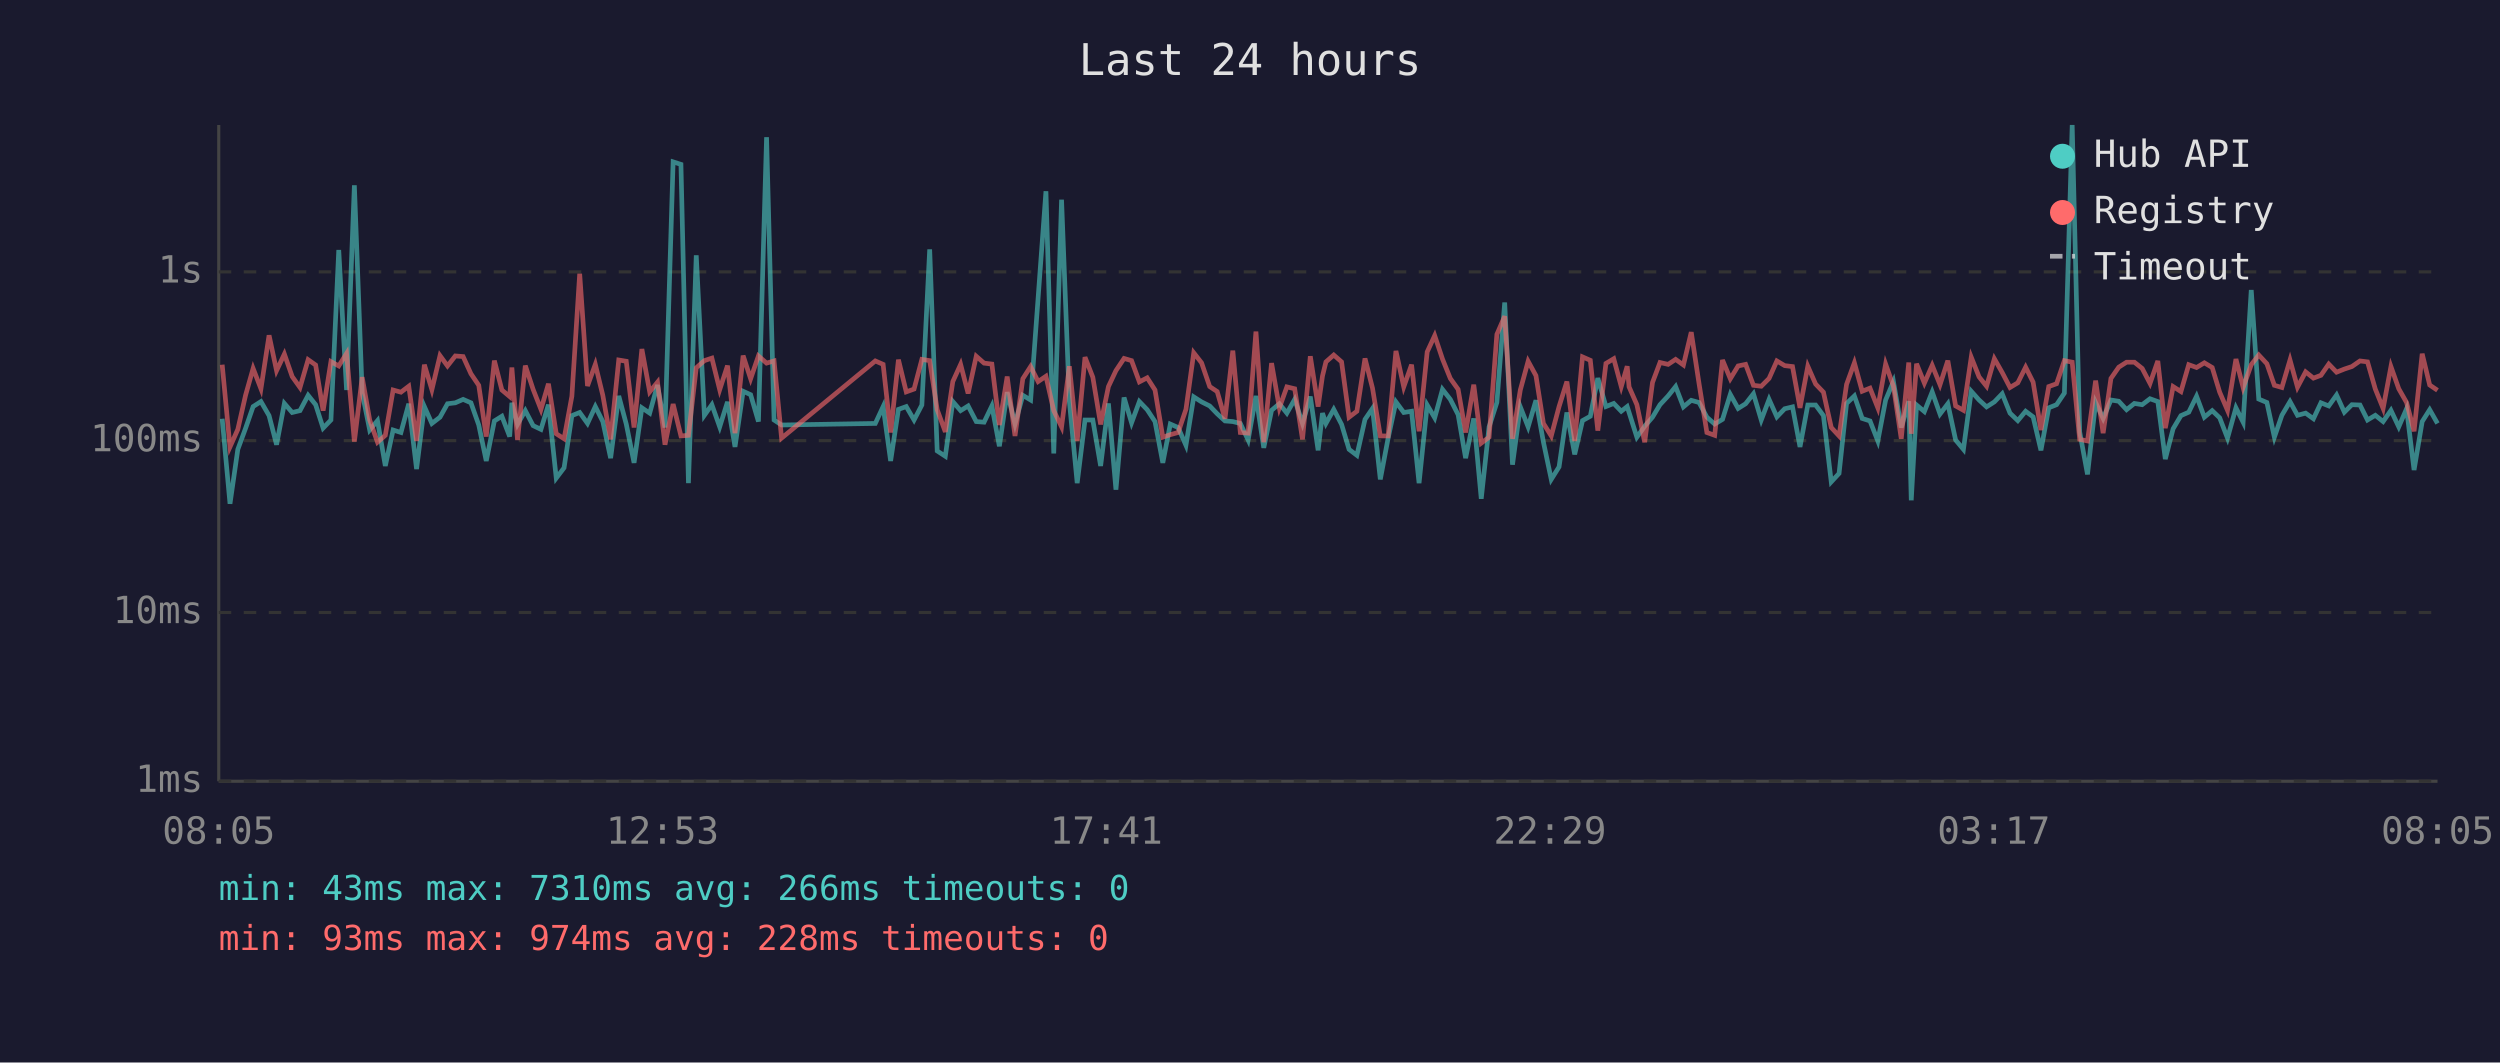
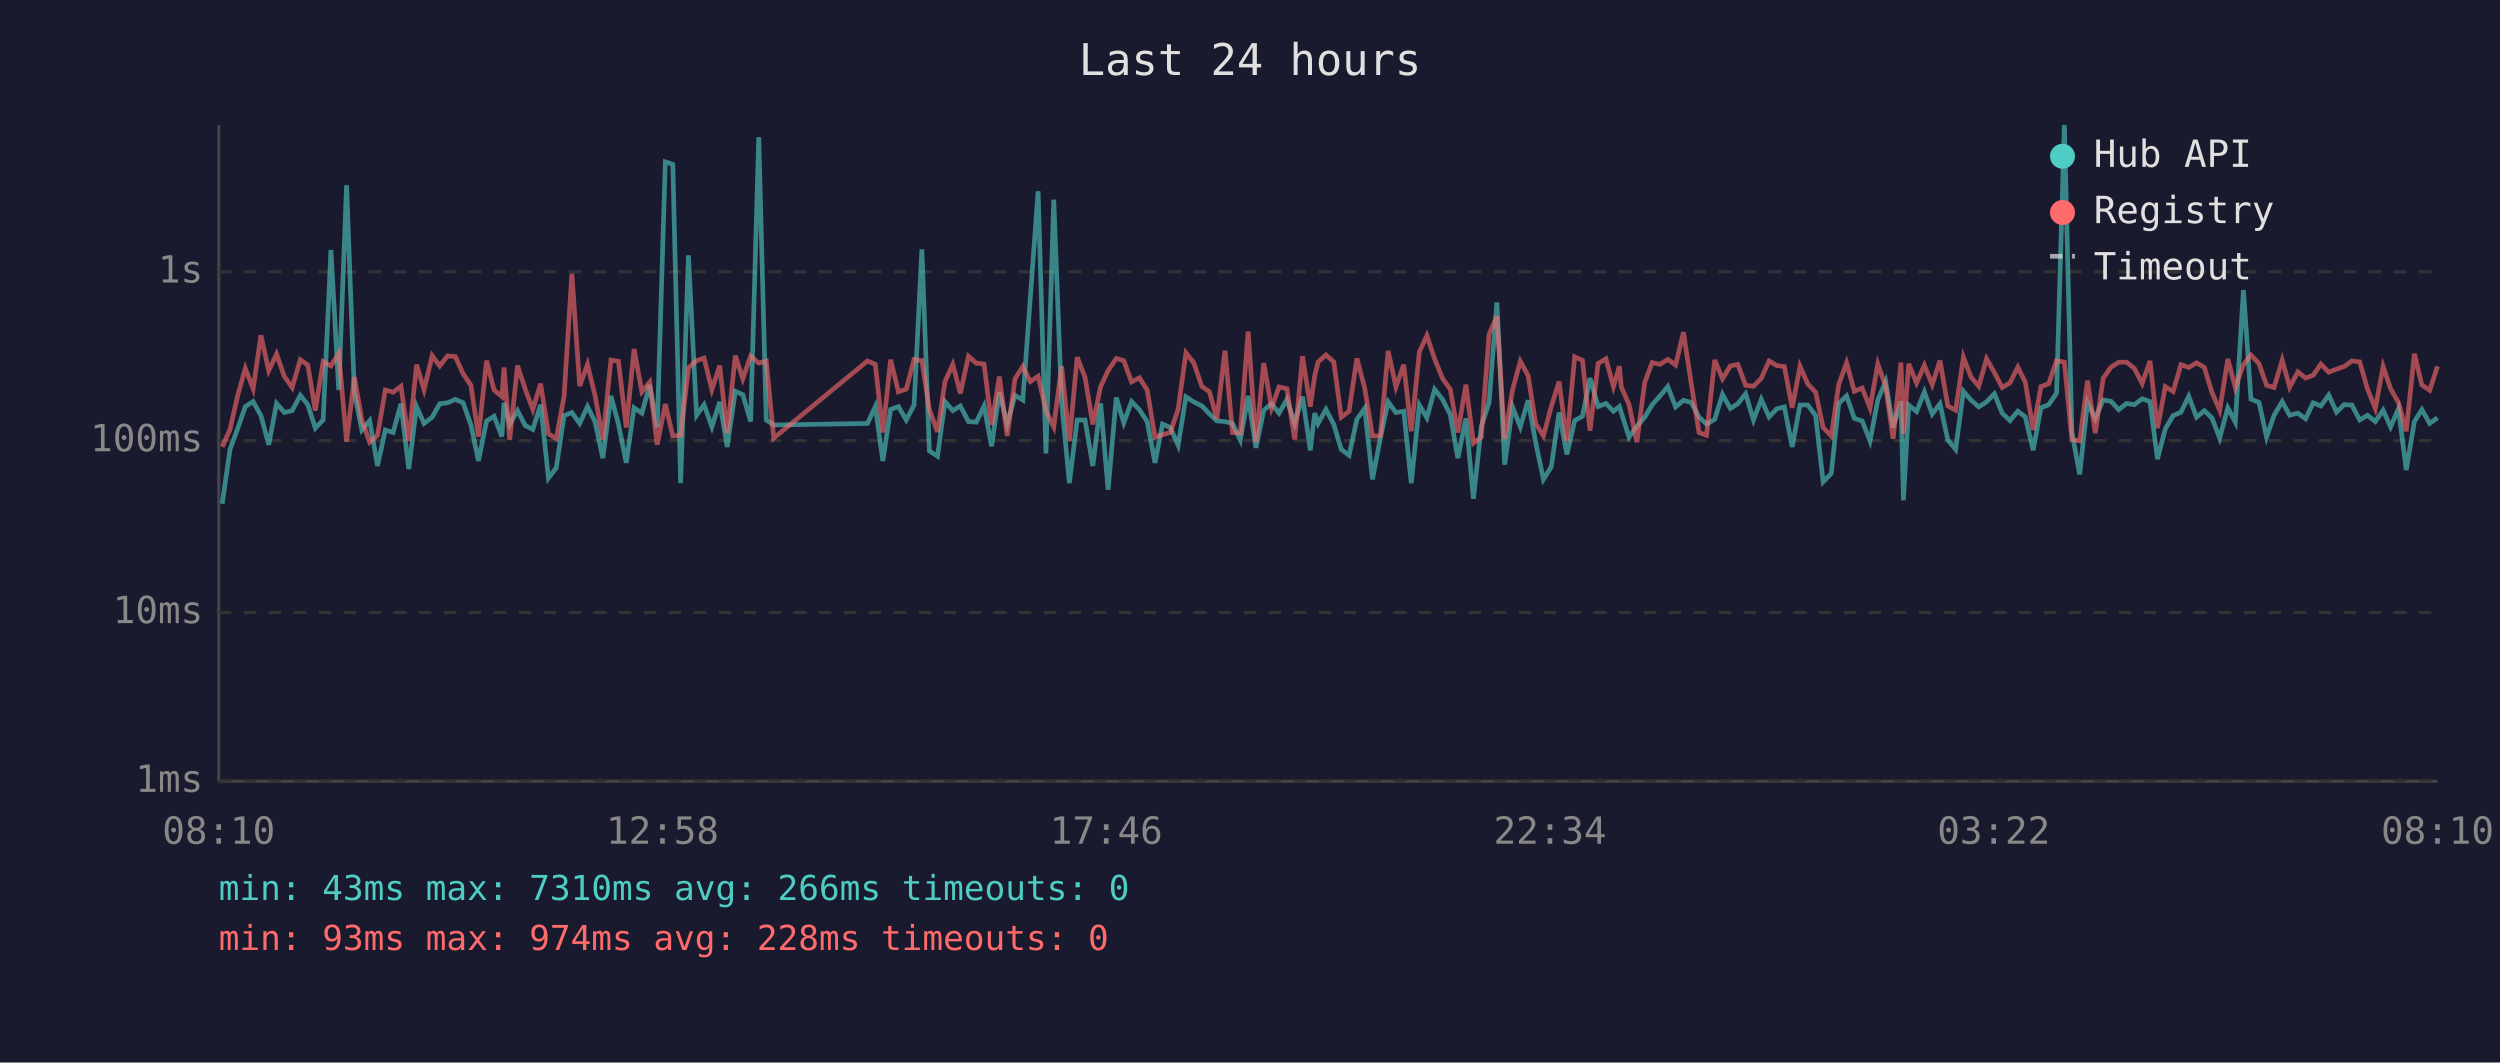
<svg xmlns="http://www.w3.org/2000/svg" viewBox="0 0 800 340" font-family="monospace" font-size="12">
  <rect width="800" height="340" fill="#1a1a2e" />
  <text x="400" y="24" fill="#e0e0e0" font-size="14" text-anchor="middle">Last 24 hours</text>
  <line x1="70" y1="40" x2="70" y2="250" stroke="#444" stroke-width="1" />
  <line x1="70" y1="250" x2="780" y2="250" stroke="#444" stroke-width="1" />
  <line x1="70" y1="250" x2="780" y2="250" stroke="#333" stroke-width="1" stroke-dasharray="4" />
  <text x="65" y="250" fill="#888" text-anchor="end" dominant-baseline="middle">1ms</text>
  <line x1="70" y1="196" x2="780" y2="196" stroke="#333" stroke-width="1" stroke-dasharray="4" />
  <text x="65" y="196" fill="#888" text-anchor="end" dominant-baseline="middle">10ms</text>
  <line x1="70" y1="141" x2="780" y2="141" stroke="#333" stroke-width="1" stroke-dasharray="4" />
  <text x="65" y="141" fill="#888" text-anchor="end" dominant-baseline="middle">100ms</text>
  <line x1="70" y1="87" x2="780" y2="87" stroke="#333" stroke-width="1" stroke-dasharray="4" />
  <text x="65" y="87" fill="#888" text-anchor="end" dominant-baseline="middle">1s</text>
-   <text x="70" y="270" fill="#888" text-anchor="middle">08:05</text>
-   <text x="212" y="270" fill="#888" text-anchor="middle">12:53</text>
-   <text x="354" y="270" fill="#888" text-anchor="middle">17:41</text>
-   <text x="496" y="270" fill="#888" text-anchor="middle">22:29</text>
-   <text x="638" y="270" fill="#888" text-anchor="middle">03:17</text>
-   <text x="780" y="270" fill="#888" text-anchor="middle">08:05</text>
-   <polyline points="71.1,134.0 73.6,161.2 76.1,143.8 78.6,137.0 81.0,130.1 83.5,128.5 86.1,133.0 88.5,142.3 91.0,129.1 93.5,132.0 96.0,131.4 98.6,126.5 101.0,129.5 103.4,137.0 105.9,134.4 108.4,80.0 110.9,124.8 113.4,59.3 115.9,125.7 118.3,137.6 120.8,134.6 123.3,149.1 125.8,137.6 128.3,138.4 130.8,129.2 133.3,150.1 135.8,130.1 138.2,135.5 140.8,133.5 143.2,129.2 145.7,128.9 148.2,127.8 150.7,128.9 153.2,136.0 155.6,147.5 158.2,134.7 160.6,133.2 163.1,139.7 163.8,128.9 165.6,135.8 168.1,131.4 170.6,136.2 173.1,137.4 175.5,129.5 178.0,153.0 180.5,149.7 183.0,133.0 185.5,132.0 188.0,135.5 190.5,130.1 192.9,134.9 195.4,146.6 198.0,126.7 200.4,135.7 202.9,148.1 205.4,130.5 207.9,132.2 210.4,123.2 212.8,136.8 215.4,51.8 217.9,52.6 220.3,154.6 222.8,81.7 225.4,132.9 227.8,129.5 230.3,136.6 232.8,128.6 235.2,143.0 237.8,125.2 240.2,126.3 242.7,134.9 245.3,43.9 247.7,134.4 250.1,136.0 280.1,135.5 282.6,130.1 285.0,147.5 287.5,131.0 290.0,130.1 292.5,134.4 295.0,129.6 297.5,79.8 299.9,144.3 302.5,146.0 304.9,128.5 307.4,131.4 309.8,129.9 312.4,134.9 314.9,135.1 317.4,129.9 319.8,142.8 322.3,125.5 324.8,135.7 327.3,126.5 329.8,128.0 332.2,95.3 334.7,61.2 337.2,145.1 339.7,63.9 342.2,128.5 344.7,154.6 347.2,134.4 349.7,134.4 352.2,149.1 354.7,129.1 357.1,156.7 359.7,127.2 362.1,135.3 364.6,128.5 367.1,131.1 369.6,134.9 372.1,148.1 374.5,135.7 377.0,136.8 379.5,142.5 382.0,127.0 384.5,128.6 387.1,129.9 389.5,132.4 392.0,134.7 394.5,134.9 396.9,135.5 399.4,140.8 401.9,126.7 404.4,143.3 406.9,131.3 409.4,129.2 411.8,132.2 414.3,127.8 416.8,135.5 419.3,126.9 421.8,144.1 423.2,132.2 424.3,135.5 426.8,131.0 429.3,135.8 431.7,143.8 434.2,145.7 436.8,134.2 439.2,130.7 441.7,153.4 444.2,140.2 446.7,128.6 449.2,132.0 451.7,131.6 454.1,154.6 456.7,129.6 459.1,133.7 461.6,124.6 464.1,127.8 466.6,132.7 469.0,146.6 471.6,133.9 474.0,159.6 476.5,136.6 479.0,128.8 481.5,96.8 484.0,148.7 486.5,130.2 489.0,136.6 491.5,128.1 493.9,141.5 496.4,153.4 498.9,149.4 501.4,132.0 503.9,145.4 506.4,134.6 508.9,133.2 511.3,121.0 513.9,130.1 516.4,129.1 518.8,131.6 520.7,130.1 521.3,132.0 523.8,139.9 526.3,136.4 528.8,133.5 531.2,129.5 533.8,126.7 536.2,123.7 538.7,130.2 541.2,128.1 543.7,128.8 546.2,133.5 548.7,135.7 551.2,134.2 553.7,126.2 556.2,130.7 558.6,129.2 561.1,126.0 563.6,134.4 566.1,127.8 568.6,133.4 571.1,130.8 573.6,130.2 576.0,143.0 578.5,129.6 581.0,129.6 583.5,133.0 586.0,154.2 588.5,151.5 590.9,129.1 593.4,126.7 595.9,133.9 598.4,134.7 600.9,141.1 603.4,128.0 605.9,122.1 608.4,136.8 610.8,128.4 611.6,160.1 613.3,129.6 615.8,131.7 618.3,125.4 620.8,132.5 623.3,129.2 625.8,140.8 628.3,143.8 630.8,125.2 633.3,128.0 635.7,130.2 638.2,128.6 640.7,126.0 643.2,132.2 645.7,134.6 648.2,131.6 650.6,133.4 653.1,144.1 655.6,130.5 658.1,129.5 660.6,125.8 663.1,40.0 665.5,138.2 668.0,151.8 670.6,128.8 673.0,133.9 675.5,128.0 678.0,128.4 680.5,131.1 683.0,129.1 685.5,129.5 688.0,127.6 690.5,128.5 692.9,146.9 695.4,137.2 697.9,133.0 700.4,131.9 702.9,126.8 705.4,133.5 707.9,131.4 710.3,133.7 712.8,140.2 715.5,130.5 717.8,135.1 720.4,92.8 722.8,127.7 725.4,128.8 727.8,139.9 730.2,132.9 732.8,128.5 735.2,132.9 737.8,132.2 740.3,134.0 742.7,128.9 745.2,129.9 747.7,126.4 750.2,131.9 752.6,129.5 755.2,129.6 757.6,134.4 760.1,132.9 762.6,134.9 765.1,131.3 767.6,136.6 770.1,130.8 772.5,150.4 775.1,134.9 777.5,131.1 780.0,135.5" fill="none" stroke="#4ecdc4" stroke-width="1.5" opacity="0.6" />
-   <polyline points="71.1,116.7 73.6,143.0 76.1,137.4 78.6,126.4 81.0,117.9 83.5,124.4 86.1,107.3 88.5,118.6 91.0,113.3 93.5,120.5 96.0,124.0 98.6,115.1 101.0,116.8 103.4,131.4 105.9,115.7 108.4,117.1 110.9,113.1 113.4,141.3 115.9,120.7 118.3,134.4 120.8,141.5 123.3,139.3 125.8,124.8 128.3,125.5 130.8,123.6 133.3,141.1 135.8,116.7 138.2,124.7 140.8,113.8 143.2,117.1 145.7,113.9 148.2,114.1 150.7,119.6 153.2,123.3 155.6,139.7 158.2,115.4 160.6,124.8 163.1,126.9 163.8,117.6 165.6,140.8 168.1,117.0 170.6,124.6 173.1,131.0 175.5,122.8 178.0,138.8 180.5,140.4 183.0,126.8 185.5,87.6 188.0,123.5 190.5,116.6 192.9,126.5 195.4,140.6 198.0,115.2 200.4,115.6 202.9,136.8 205.4,111.7 207.9,125.4 210.4,122.3 212.8,142.3 215.4,129.3 217.9,139.5 220.3,139.3 222.8,117.7 225.4,115.4 227.8,114.6 230.3,124.7 232.8,117.0 235.2,138.6 237.8,113.8 240.2,121.2 242.7,113.9 245.3,116.2 247.7,115.5 250.1,140.2 280.1,115.5 282.6,116.6 285.0,138.4 287.5,115.1 290.0,125.4 292.5,124.5 295.0,115.0 297.5,115.4 299.9,131.1 302.5,138.2 304.9,122.1 307.4,116.6 309.8,125.9 312.4,114.0 314.9,116.2 317.4,116.5 319.8,136.0 322.3,120.5 324.8,139.5 327.3,121.2 329.8,117.3 332.2,122.1 334.7,120.4 337.2,131.4 339.7,136.6 342.2,117.2 344.7,141.1 347.2,114.3 349.7,120.7 352.2,135.8 354.7,123.7 357.1,118.6 359.7,114.7 362.1,115.4 364.6,122.2 367.1,120.9 369.6,124.8 372.1,139.9 374.5,139.1 377.0,138.4 379.5,131.0 382.0,112.9 384.5,116.1 387.1,123.7 389.5,125.3 392.0,134.0 394.5,112.2 396.9,138.4 399.4,138.6 401.9,106.1 404.4,141.5 406.9,116.2 409.4,130.5 411.8,123.8 414.3,124.4 416.8,140.6 419.3,114.0 421.8,130.1 423.2,120.3 424.3,115.8 426.8,113.6 429.3,115.8 431.7,133.5 434.2,131.6 436.8,114.7 439.2,124.2 441.7,139.5 444.2,139.5 446.7,112.3 449.2,123.8 451.7,116.7 454.1,138.0 456.7,112.6 459.1,107.4 461.6,114.9 464.1,121.1 466.6,124.6 469.0,138.4 471.6,123.1 474.0,141.8 476.5,139.9 479.0,107.0 481.5,101.2 484.0,140.4 486.5,124.8 489.0,115.6 491.5,120.2 493.9,135.5 496.4,139.5 498.9,130.1 501.4,122.1 503.9,141.1 506.4,114.2 508.9,115.3 511.3,137.8 513.9,116.3 516.4,114.8 518.8,123.7 520.7,117.2 521.3,123.8 523.8,129.5 526.3,141.5 528.8,122.4 531.2,116.0 533.8,116.6 536.2,115.0 538.7,116.8 541.2,106.3 543.7,122.8 546.2,138.4 548.7,139.3 551.2,115.2 553.7,121.2 556.2,117.1 558.6,116.6 561.1,123.3 563.6,123.6 566.1,121.1 568.6,115.5 571.1,117.0 573.6,117.3 576.0,130.5 578.5,117.2 581.0,122.9 583.5,125.5 586.0,136.8 588.5,139.5 590.9,123.0 593.4,116.1 595.9,125.2 598.4,124.2 600.9,130.5 603.4,116.5 605.9,123.6 608.4,140.4 610.8,116.0 611.6,138.8 613.3,116.4 615.8,122.6 618.3,116.9 620.8,123.1 623.3,115.4 625.8,129.9 628.3,131.3 630.8,114.3 633.3,120.6 635.7,123.6 638.2,114.8 640.7,119.2 643.2,124.0 645.7,122.5 648.2,117.5 650.6,122.3 653.1,137.6 655.6,123.7 658.1,122.8 660.6,115.4 663.1,115.9 665.5,140.6 668.0,141.1 670.6,121.8 673.0,138.6 675.5,121.1 678.0,117.5 680.5,115.9 683.0,115.9 685.5,117.9 688.0,122.7 690.5,115.5 692.9,137.0 695.4,123.7 697.9,125.3 700.4,116.7 702.9,117.6 705.4,116.1 707.9,117.6 710.3,125.5 712.8,131.3 715.5,114.9 717.8,124.0 720.4,116.7 722.8,113.6 725.4,116.4 727.8,123.3 730.2,124.0 732.8,115.2 735.2,123.9 737.8,119.0 740.3,121.0 742.7,120.1 745.2,116.5 747.7,119.1 750.2,118.1 752.6,117.3 755.2,115.5 757.6,115.8 760.1,124.5 762.6,130.7 765.1,117.3 767.6,124.4 770.1,128.8 772.5,138.0 775.1,113.2 777.5,123.2 780.0,124.9" fill="none" stroke="#ff6b6b" stroke-width="1.5" opacity="0.6" />
+   <text x="70" y="270" fill="#888" text-anchor="middle">08:10</text>
+   <text x="212" y="270" fill="#888" text-anchor="middle">12:58</text>
+   <text x="354" y="270" fill="#888" text-anchor="middle">17:46</text>
+   <text x="496" y="270" fill="#888" text-anchor="middle">22:34</text>
+   <text x="638" y="270" fill="#888" text-anchor="middle">03:22</text>
+   <text x="780" y="270" fill="#888" text-anchor="middle">08:10</text>
+   <polyline points="71.1,161.2 73.6,143.8 76.1,137.0 78.5,130.1 81.0,128.5 83.5,133.0 86.0,142.3 88.5,129.1 91.0,132.0 93.5,131.4 96.1,126.5 98.5,129.5 100.9,137.0 103.4,134.4 105.9,80.0 108.4,124.8 110.9,59.3 113.4,125.7 115.8,137.6 118.3,134.6 120.8,149.1 123.3,137.6 125.8,138.4 128.3,129.2 130.8,150.1 133.3,130.1 135.7,135.5 138.3,133.5 140.7,129.2 143.2,128.9 145.7,127.8 148.2,128.9 150.7,136.0 153.1,147.5 155.7,134.7 158.1,133.2 160.6,139.7 161.3,128.9 163.1,135.8 165.6,131.4 168.1,136.2 170.5,137.4 173.0,129.5 175.5,153.0 178.0,149.7 180.5,133.0 183.0,132.0 185.5,135.5 188.0,130.1 190.4,134.9 192.9,146.6 195.5,126.7 197.9,135.7 200.4,148.1 202.9,130.5 205.4,132.2 207.9,123.2 210.3,136.8 212.9,51.8 215.3,52.6 217.8,154.6 220.3,81.7 222.9,132.9 225.3,129.5 227.8,136.6 230.3,128.6 232.7,143.0 235.3,125.2 237.7,126.3 240.2,134.9 242.8,43.9 245.2,134.4 247.6,136.0 277.6,135.5 280.1,130.1 282.5,147.5 285.0,131.0 287.5,130.1 290.0,134.4 292.5,129.6 295.0,79.8 297.4,144.3 300.0,146.0 302.4,128.5 304.9,131.4 307.3,129.9 309.9,134.9 312.4,135.1 314.9,129.9 317.3,142.8 319.8,125.5 322.3,135.7 324.8,126.5 327.3,128.0 329.7,95.3 332.2,61.2 334.7,145.1 337.2,63.9 339.7,128.5 342.2,154.6 344.7,134.4 347.2,134.4 349.7,149.1 352.2,129.1 354.6,156.7 357.2,127.2 359.6,135.3 362.1,128.5 364.6,131.1 367.1,134.9 369.6,148.1 372.0,135.7 374.5,136.8 377.0,142.5 379.5,127.0 382.0,128.6 384.6,129.9 387.0,132.4 389.4,134.7 392.0,134.9 394.4,135.5 396.9,140.8 399.4,126.7 401.9,143.3 404.4,131.3 406.9,129.2 409.3,132.2 411.8,127.8 414.3,135.5 416.8,126.9 419.3,144.1 420.7,132.2 421.8,135.5 424.3,131.0 426.8,135.8 429.2,143.8 431.7,145.7 434.2,134.2 436.7,130.7 439.2,153.4 441.7,140.2 444.2,128.6 446.7,132.0 449.2,131.6 451.6,154.6 454.2,129.6 456.6,133.7 459.1,124.6 461.6,127.8 464.1,132.7 466.5,146.6 469.1,133.9 471.5,159.6 474.0,136.6 476.5,128.8 479.0,96.8 481.5,148.7 484.0,130.2 486.5,136.6 489.0,128.1 491.4,141.5 493.9,153.4 496.4,149.4 498.9,132.0 501.4,145.4 503.9,134.6 506.4,133.2 508.8,121.0 511.4,130.1 513.9,129.1 516.3,131.6 518.2,130.1 518.8,132.0 521.3,139.9 523.8,136.4 526.3,133.5 528.7,129.5 531.2,126.7 533.7,123.7 536.2,130.2 538.7,128.1 541.2,128.8 543.7,133.5 546.1,135.7 548.7,134.2 551.2,126.2 553.7,130.7 556.1,129.2 558.6,126.0 561.1,134.4 563.6,127.8 566.1,133.4 568.6,130.8 571.0,130.2 573.5,143.0 576.0,129.6 578.5,129.6 581.0,133.0 583.4,154.2 586.0,151.5 588.4,129.1 590.9,126.7 593.4,133.9 595.9,134.7 598.4,141.1 600.9,128.0 603.4,122.1 605.8,136.8 608.3,128.4 609.1,160.1 610.8,129.6 613.3,131.7 615.8,125.4 618.3,132.5 620.8,129.2 623.3,140.8 625.8,143.8 628.3,125.2 630.7,128.0 633.2,130.2 635.7,128.6 638.2,126.0 640.7,132.2 643.2,134.6 645.7,131.6 648.1,133.4 650.6,144.1 653.1,130.5 655.6,129.5 658.1,125.8 660.6,40.0 663.0,138.2 665.5,151.8 668.0,128.8 670.5,133.9 673.0,128.0 675.5,128.4 678.0,131.1 680.5,129.1 683.0,129.5 685.5,127.6 688.0,128.5 690.4,146.9 692.9,137.2 695.4,133.0 697.9,131.9 700.4,126.8 702.9,133.5 705.4,131.4 707.8,133.7 710.3,140.2 712.9,130.5 715.3,135.1 717.9,92.8 720.3,127.7 722.9,128.8 725.3,139.9 727.7,132.9 730.3,128.5 732.7,132.9 735.3,132.2 737.8,134.0 740.2,128.9 742.7,129.9 745.2,126.4 747.7,131.9 750.1,129.5 752.6,129.6 755.1,134.4 757.6,132.9 760.1,134.9 762.6,131.3 765.0,136.6 767.5,130.8 770.0,150.4 772.6,134.9 775.0,131.1 777.5,135.5 780.0,133.7" fill="none" stroke="#4ecdc4" stroke-width="1.5" opacity="0.6" />
+   <polyline points="71.1,143.0 73.6,137.4 76.1,126.4 78.5,117.9 81.0,124.4 83.5,107.3 86.0,118.6 88.5,113.3 91.0,120.5 93.5,124.0 96.1,115.1 98.5,116.8 100.9,131.4 103.4,115.7 105.9,117.1 108.4,113.1 110.9,141.3 113.4,120.7 115.8,134.4 118.3,141.5 120.8,139.3 123.3,124.8 125.8,125.5 128.3,123.6 130.8,141.1 133.3,116.7 135.7,124.7 138.3,113.8 140.7,117.1 143.2,113.9 145.7,114.1 148.2,119.6 150.7,123.3 153.1,139.7 155.7,115.4 158.1,124.8 160.6,126.9 161.3,117.6 163.1,140.8 165.6,117.0 168.1,124.6 170.5,131.0 173.0,122.8 175.5,138.8 178.0,140.4 180.5,126.8 183.0,87.6 185.5,123.5 188.0,116.6 190.4,126.5 192.9,140.6 195.5,115.2 197.9,115.6 200.4,136.8 202.9,111.7 205.4,125.4 207.9,122.3 210.3,142.3 212.9,129.3 215.3,139.5 217.8,139.3 220.3,117.7 222.9,115.4 225.3,114.6 227.8,124.7 230.3,117.0 232.7,138.6 235.3,113.8 237.7,121.2 240.2,113.9 242.8,116.2 245.2,115.5 247.6,140.2 277.6,115.5 280.1,116.6 282.5,138.4 285.0,115.1 287.5,125.4 290.0,124.5 292.5,115.0 295.0,115.4 297.4,131.1 300.0,138.2 302.4,122.1 304.9,116.6 307.3,125.9 309.9,114.0 312.4,116.2 314.9,116.5 317.3,136.0 319.8,120.5 322.3,139.5 324.8,121.2 327.3,117.3 329.7,122.1 332.2,120.4 334.7,131.4 337.2,136.6 339.7,117.2 342.2,141.1 344.7,114.3 347.2,120.7 349.7,135.8 352.2,123.7 354.6,118.6 357.2,114.7 359.6,115.4 362.1,122.2 364.6,120.9 367.1,124.8 369.6,139.9 372.0,139.1 374.5,138.4 377.0,131.0 379.5,112.9 382.0,116.1 384.6,123.7 387.0,125.3 389.4,134.0 392.0,112.2 394.4,138.4 396.9,138.6 399.4,106.1 401.9,141.5 404.4,116.2 406.9,130.5 409.3,123.8 411.8,124.4 414.3,140.6 416.8,114.0 419.3,130.1 420.7,120.3 421.8,115.8 424.3,113.6 426.8,115.8 429.2,133.5 431.7,131.6 434.2,114.7 436.7,124.2 439.2,139.5 441.7,139.5 444.2,112.3 446.7,123.8 449.2,116.7 451.6,138.0 454.2,112.6 456.6,107.4 459.1,114.9 461.6,121.1 464.1,124.6 466.5,138.4 469.1,123.1 471.5,141.8 474.0,139.9 476.5,107.0 479.0,101.2 481.5,140.4 484.0,124.8 486.5,115.6 489.0,120.2 491.4,135.5 493.9,139.5 496.4,130.1 498.9,122.1 501.4,141.1 503.9,114.2 506.4,115.3 508.8,137.8 511.4,116.3 513.9,114.8 516.3,123.7 518.2,117.2 518.8,123.8 521.3,129.5 523.8,141.5 526.3,122.4 528.7,116.0 531.2,116.6 533.7,115.0 536.2,116.8 538.7,106.3 541.2,122.8 543.7,138.4 546.1,139.3 548.7,115.2 551.2,121.2 553.7,117.1 556.1,116.6 558.6,123.3 561.1,123.6 563.6,121.1 566.1,115.5 568.6,117.0 571.0,117.3 573.5,130.5 576.0,117.2 578.5,122.9 581.0,125.5 583.4,136.8 586.0,139.5 588.4,123.0 590.9,116.1 593.4,125.2 595.9,124.2 598.4,130.5 600.9,116.5 603.4,123.6 605.8,140.4 608.3,116.0 609.1,138.8 610.8,116.4 613.3,122.6 615.8,116.9 618.3,123.1 620.8,115.4 623.3,129.9 625.8,131.3 628.3,114.3 630.7,120.6 633.2,123.6 635.7,114.8 638.2,119.2 640.7,124.0 643.2,122.5 645.7,117.5 648.1,122.3 650.6,137.6 653.1,123.7 655.6,122.8 658.1,115.4 660.6,115.9 663.0,140.6 665.5,141.1 668.0,121.8 670.5,138.6 673.0,121.1 675.5,117.5 678.0,115.9 680.5,115.9 683.0,117.9 685.5,122.7 688.0,115.5 690.4,137.0 692.9,123.7 695.4,125.3 697.9,116.7 700.4,117.6 702.9,116.1 705.4,117.6 707.8,125.5 710.3,131.3 712.9,114.9 715.3,124.0 717.9,116.7 720.3,113.6 722.9,116.4 725.3,123.3 727.7,124.0 730.3,115.2 732.7,123.9 735.3,119.0 737.8,121.0 740.2,120.1 742.7,116.5 745.2,119.1 747.7,118.1 750.1,117.3 752.6,115.5 755.1,115.8 757.6,124.5 760.1,130.7 762.6,117.3 765.0,124.4 767.5,128.8 770.0,138.0 772.6,113.2 775.0,123.2 777.5,124.9 780.0,117.2" fill="none" stroke="#ff6b6b" stroke-width="1.5" opacity="0.6" />
  <circle cx="660" cy="50" r="4" fill="#4ecdc4" />
  <text x="670" y="50" fill="#e0e0e0" dominant-baseline="middle">Hub API</text>
  <circle cx="660" cy="68" r="4" fill="#ff6b6b" />
  <text x="670" y="68" fill="#e0e0e0" dominant-baseline="middle">Registry</text>
  <line x1="656" y1="82" x2="664" y2="82" stroke="#e0e0e0" stroke-width="1.5" stroke-dasharray="4,3" opacity="0.7" />
  <text x="670" y="86" fill="#e0e0e0" dominant-baseline="middle">Timeout</text>
  <text x="70" y="288" fill="#4ecdc4" font-size="11">min: 43ms  max: 7310ms  avg: 266ms  timeouts: 0</text>
  <text x="70" y="304" fill="#ff6b6b" font-size="11">min: 93ms  max: 974ms  avg: 228ms  timeouts: 0</text>
</svg>
